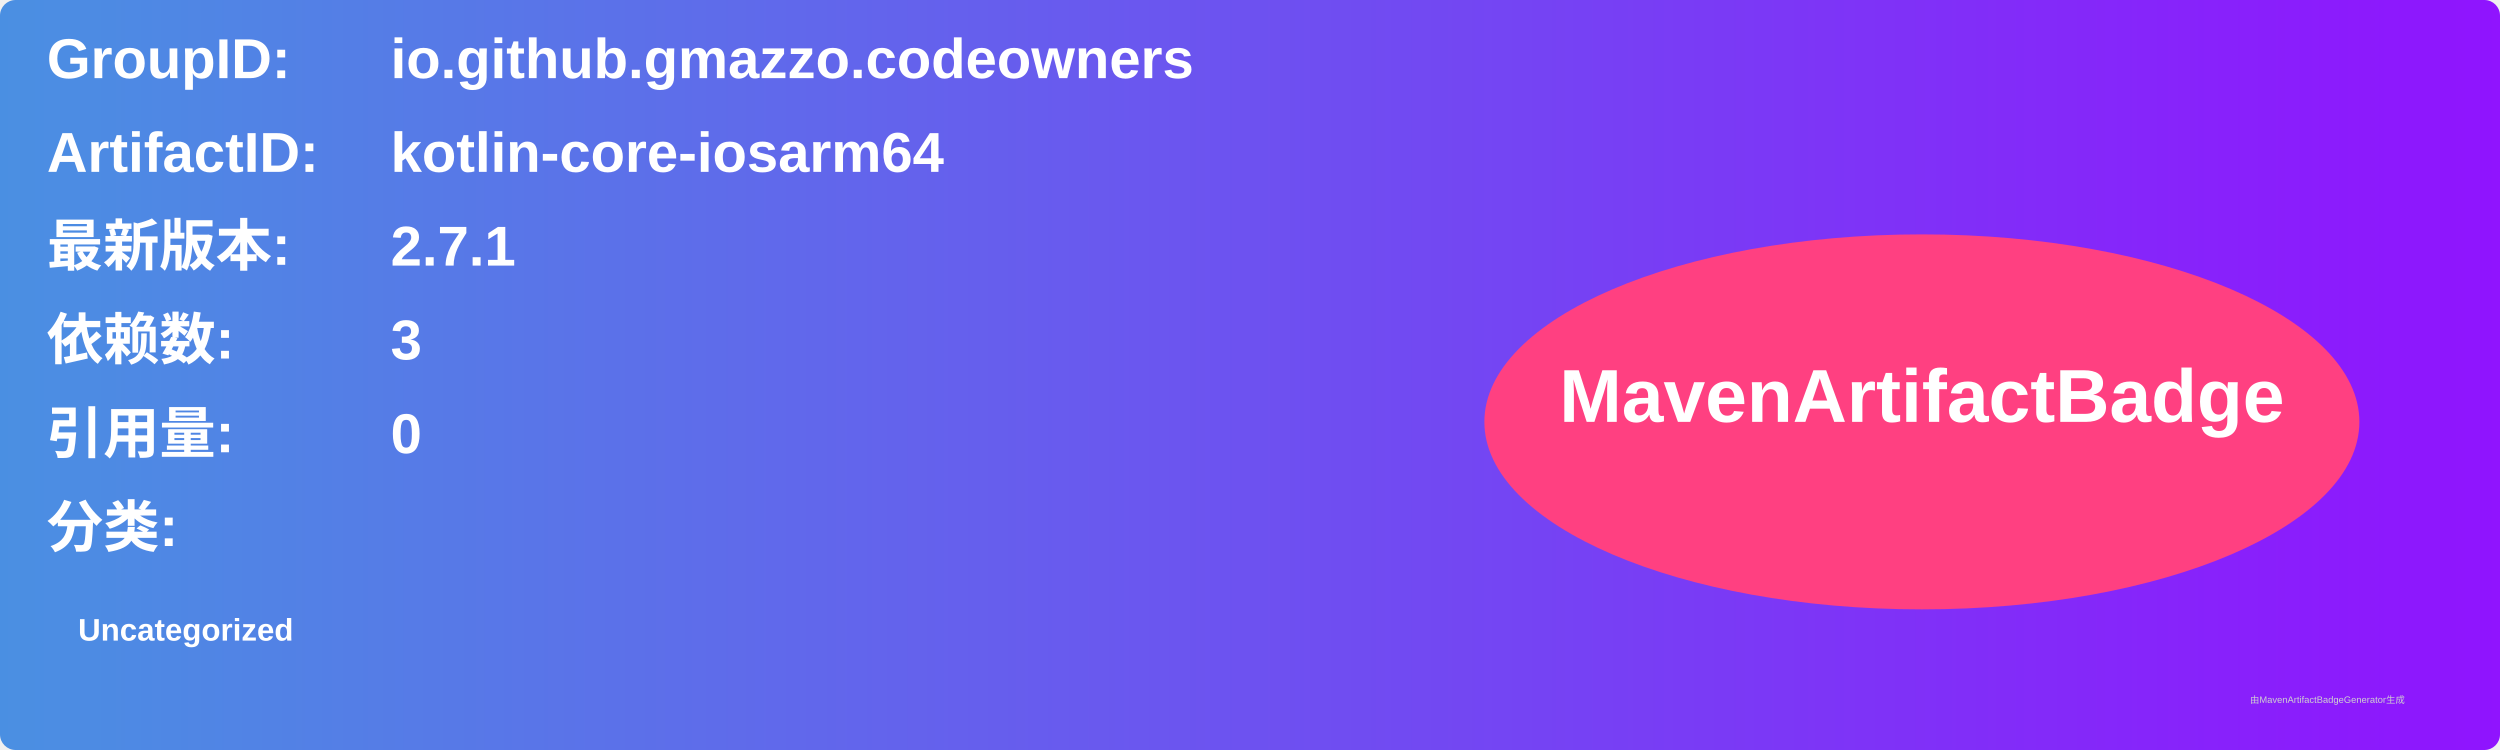
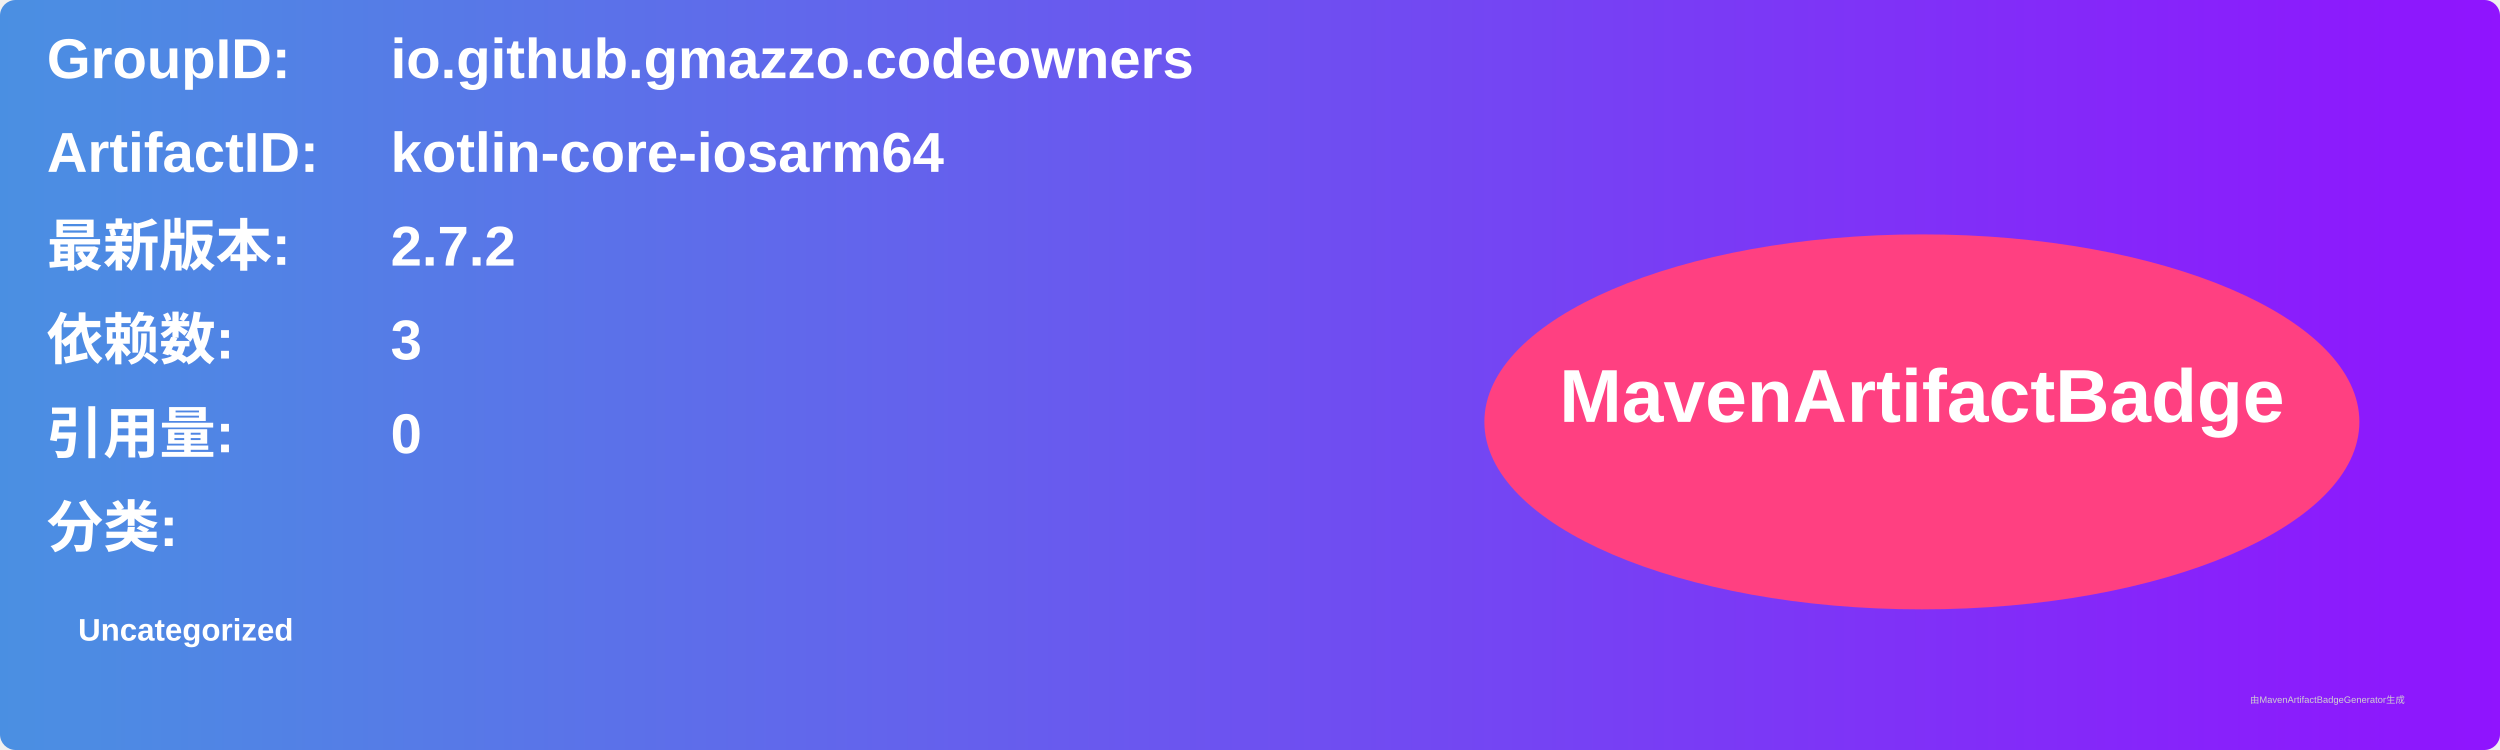
<svg xmlns="http://www.w3.org/2000/svg" width="800" height="240" viewBox="0 0 800 240">
  <linearGradient id="grad" x1="0%" y1="0%" x2="100%" y2="0%">
    <stop offset="0%" stop-color="#4a90e2" />
    <stop offset="100%" stop-color="#9013fe" />
  </linearGradient>
  <rect width="100%" height="100%" rx="5" ry="5" fill="url(#grad)" />
  <g transform="translate(15, 15)">
    <text x="0" y="10" font-family="Arial" font-size="18" fill="white" font-weight="bold" width="260">GroupID:</text>
    <text x="110" y="10" font-family="Arial" font-size="18" fill="white" font-weight="bold" width="460">io.github.gmazzo.codeowners</text>
    <text x="0" y="40" font-family="Arial" font-size="18" fill="white" font-weight="bold" width="260">ArtifactID:</text>
    <text x="110" y="40" font-family="Arial" font-size="18" fill="white" font-weight="bold" width="460">kotlin-core-iosarm64</text>
    <text x="0" y="70" font-family="Arial" font-size="18" fill="white" font-weight="bold">最新版本:</text>
    <text x="110" y="70" font-family="Arial" font-size="18" fill="white" font-weight="bold">
-       <tspan font-weight="bold">2.7.1</tspan>
+       <tspan font-weight="bold">2.7.2</tspan>
    </text>
    <text x="0" y="100" font-family="Arial" font-size="18" fill="white" font-weight="bold">依赖数: </text>
    <text x="110" y="100" font-family="Arial" font-size="18" fill="white">
      <tspan font-weight="bold">3</tspan>
    </text>
    <text x="0" y="130" font-family="Arial" font-size="18" fill="white" font-weight="bold">引用量: </text>
    <text x="110" y="130" font-family="Arial" font-size="18" fill="white">
      <tspan font-weight="bold">0</tspan>
    </text>
    <text x="0" y="160" font-family="Arial" font-size="18" fill="white" font-weight="bold">分类:</text>
    <text x="10" y="190" font-family="Arial" font-size="10" fill="white">
      <tspan font-weight="bold">Uncategorized</tspan>
    </text>
    <ellipse cx="600" cy="120" rx="140" ry="60" fill="#ff4081" />
    <text x="600" y="120" text-anchor="middle" font-family="Arial" font-size="24" fill="white" font-weight="bold">MavenArtifactBadge</text>
  </g>
  <text x="720" y="225" font-family="Arial" font-size="3" fill="#d0d0d0">由MavenArtifactBadgeGenerator生成</text>
</svg>
